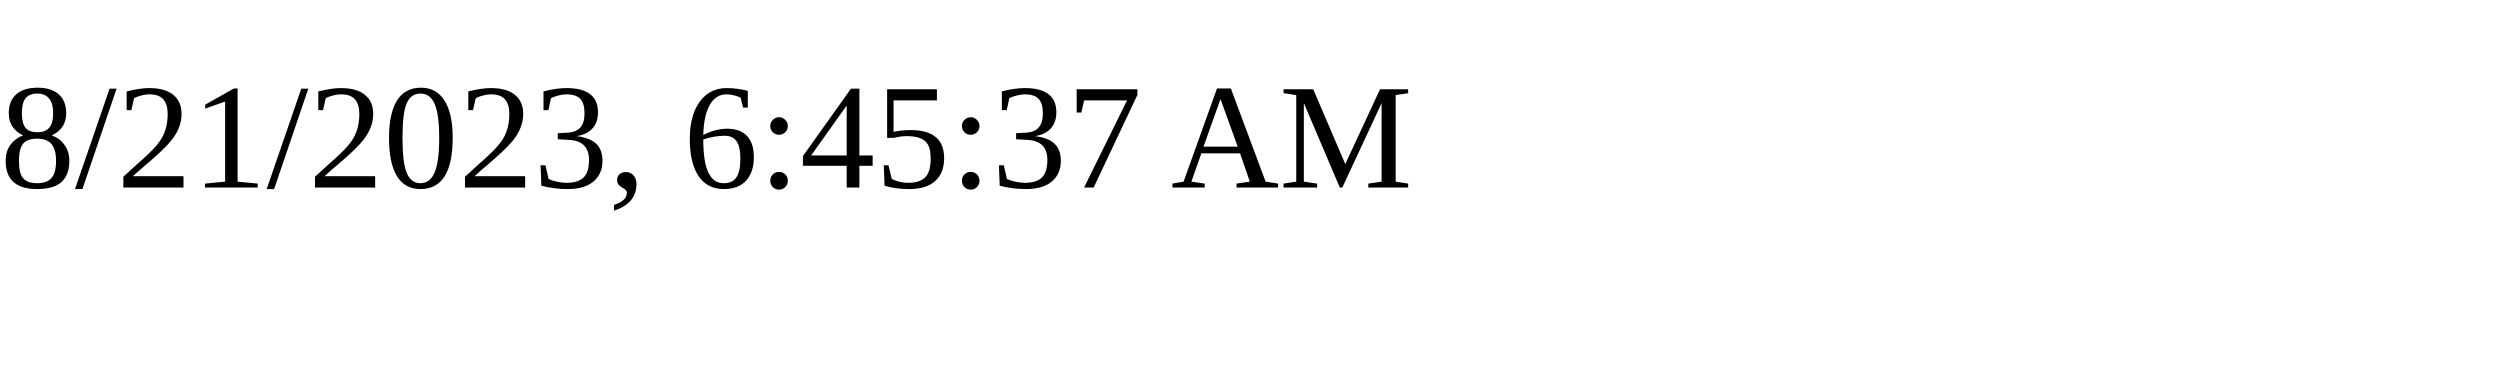
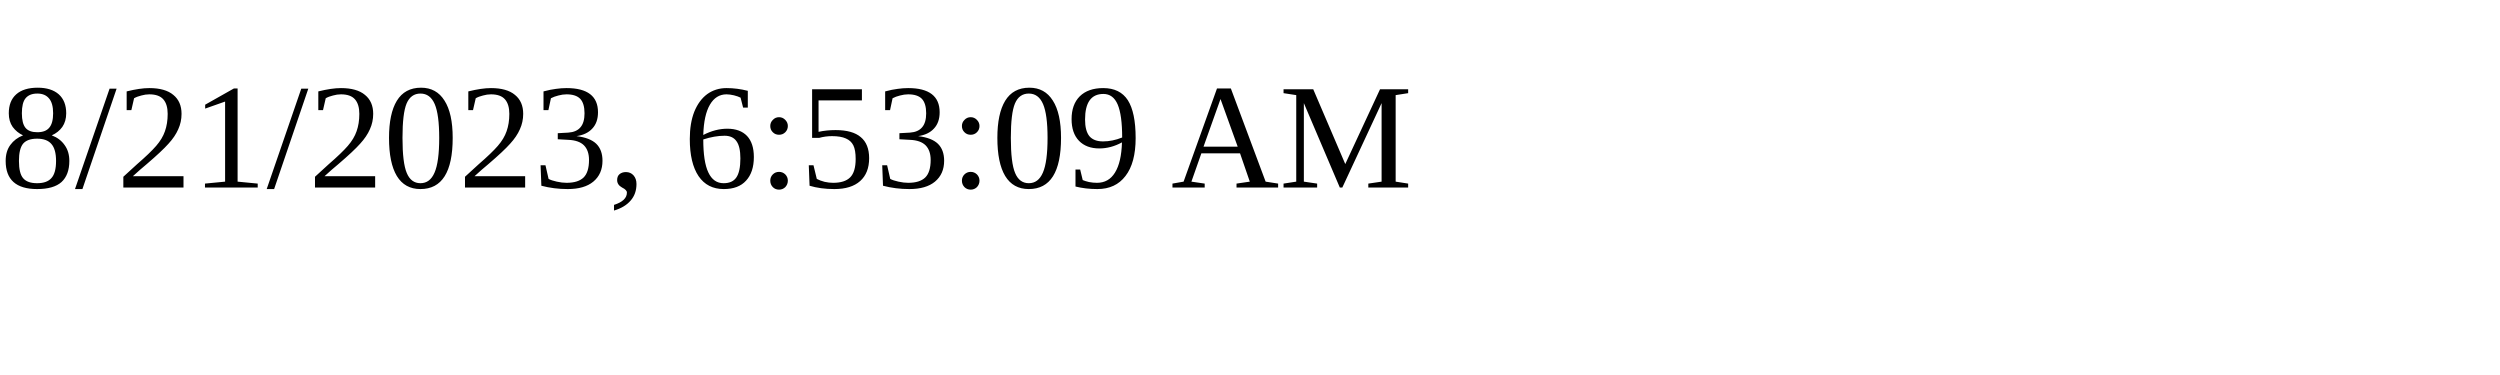
<svg xmlns="http://www.w3.org/2000/svg" height="30" width="200">
-   <text x="0" y="15">8/21/2023, 6:45:37 AM</text>
+   <text x="0" y="15">8/21/2023, 6:53:09 AM</text>
</svg>
